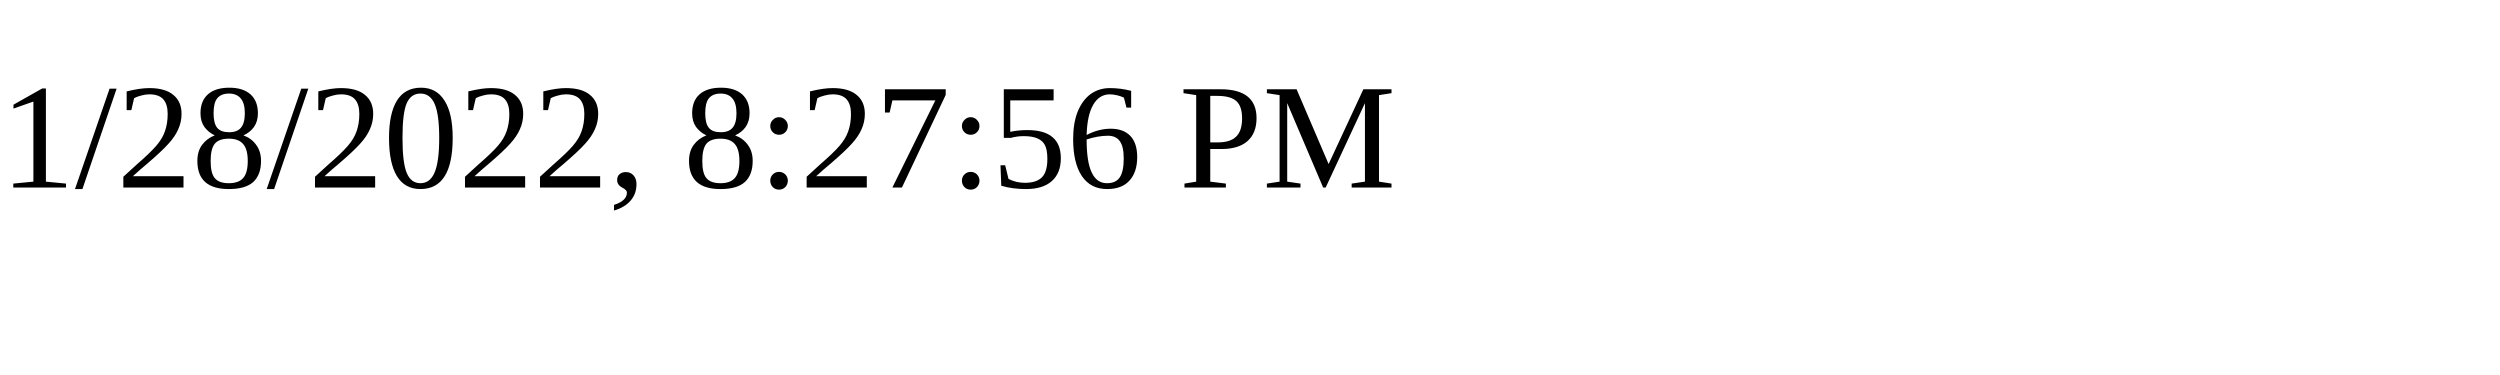
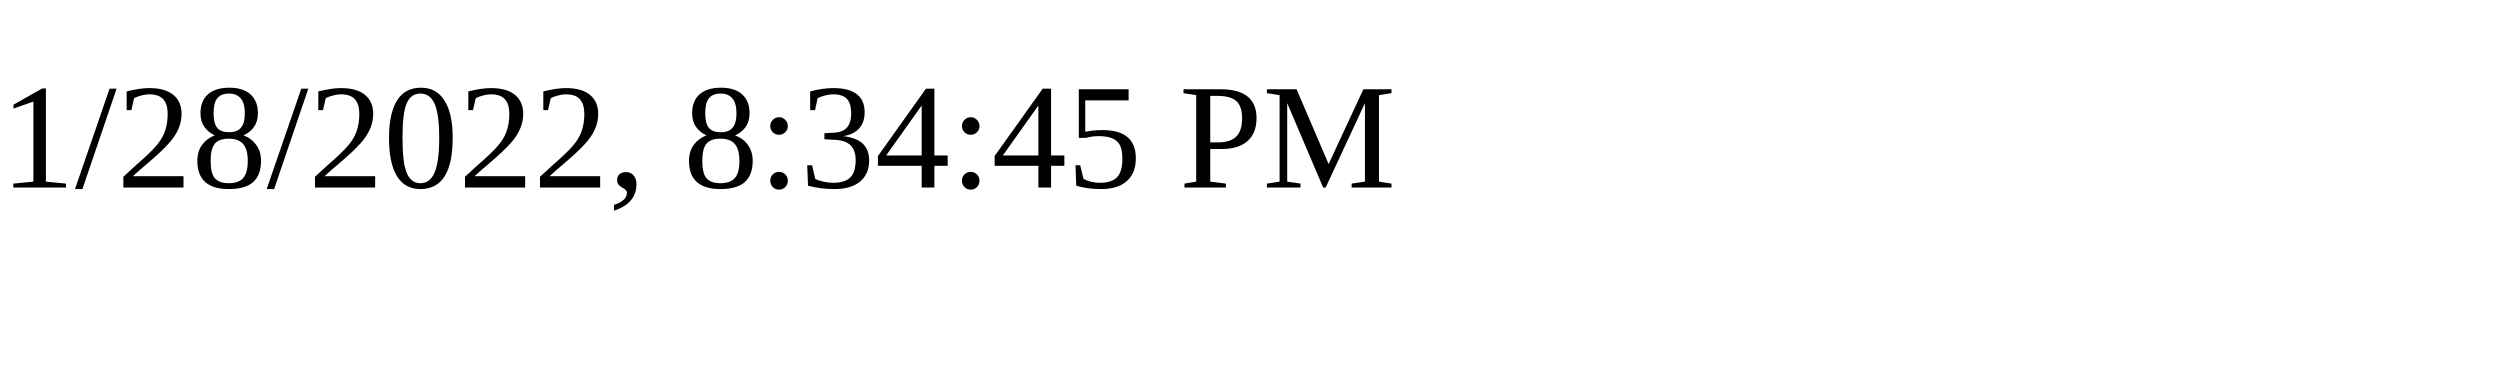
<svg xmlns="http://www.w3.org/2000/svg" height="30" width="200">
-   <text x="0" y="15">1/28/2022, 8:27:56 PM</text>
+   <text x="0" y="15">1/28/2022, 8:34:45 PM</text>
</svg>
